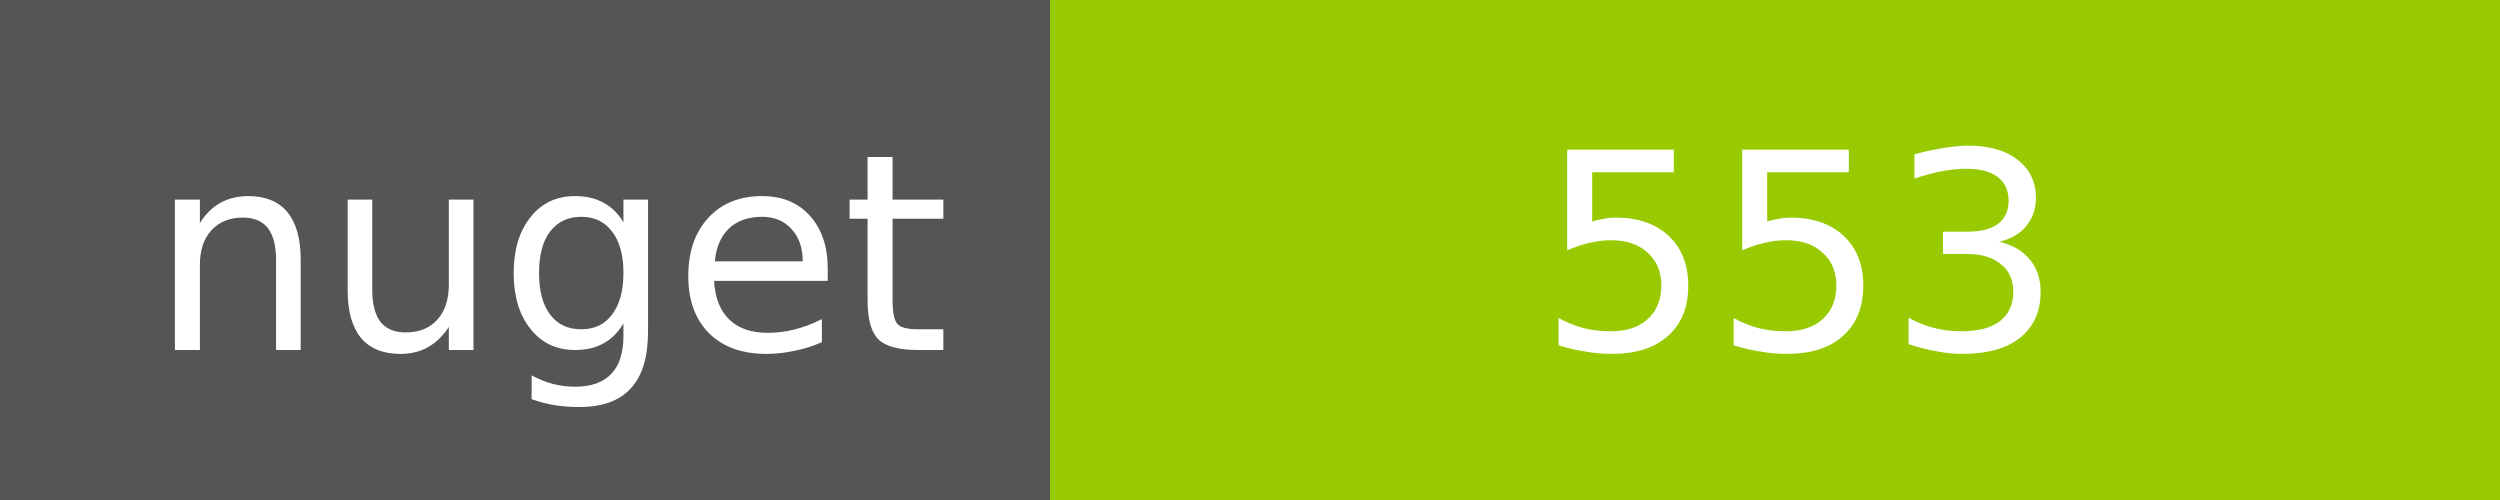
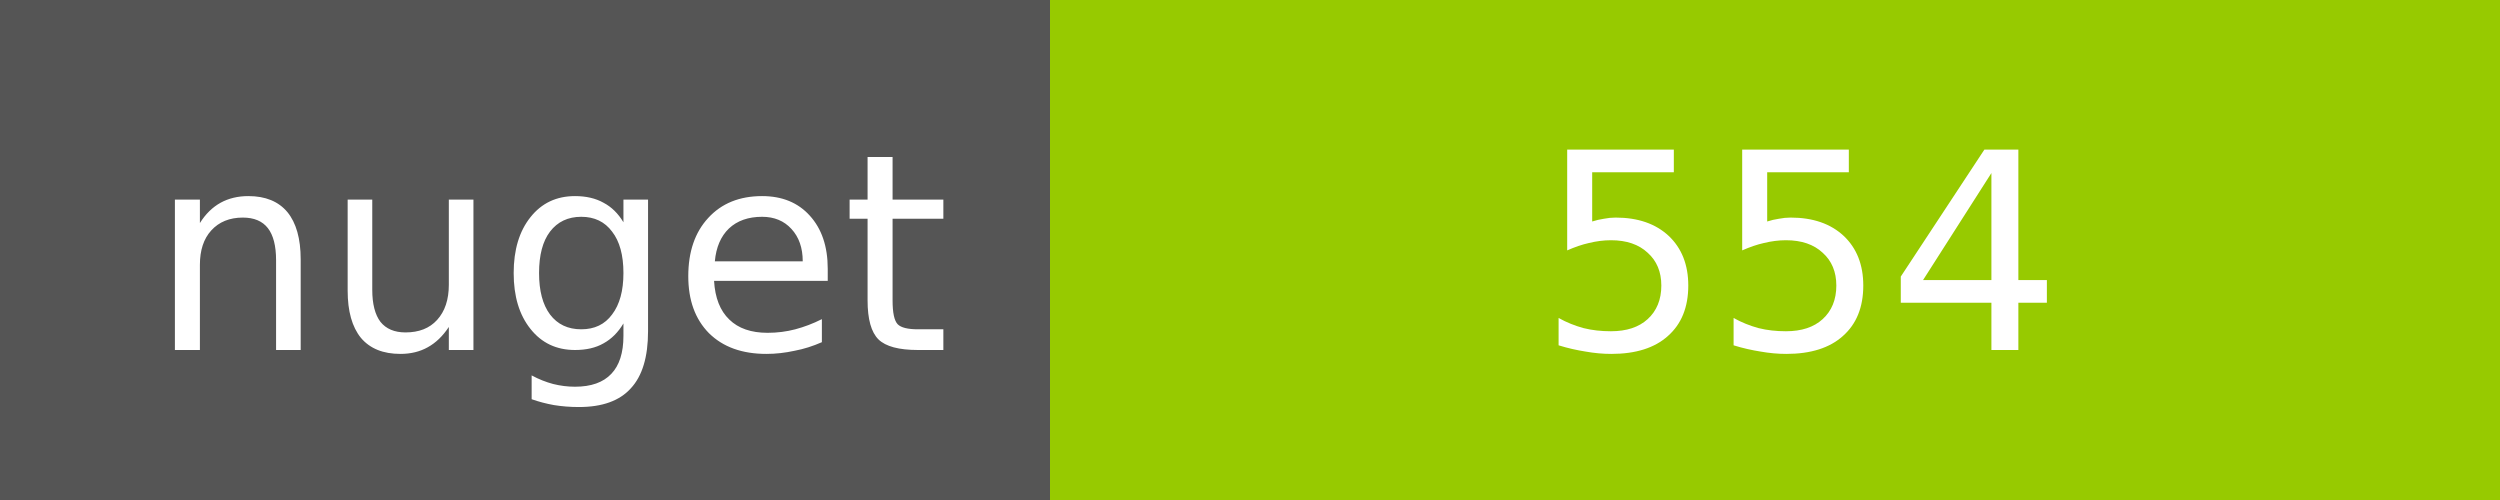
<svg xmlns="http://www.w3.org/2000/svg" width="100" height="20">
  <g shape-rendering="crispEdges">
    <path fill="#555" d="M0 0h42v20H0z" />
    <path fill="#97CA00" d="M42 0h58v20H42z" />
  </g>
  <g fill="#fff" text-anchor="middle" font-family="DejaVu Sans,Verdana,Geneva,sans-serif" font-size="11">
    <text x="22" y="14">nuget</text>
-     <text x="72" y="14">553</text>
+     <text x="72" y="14">554</text>
  </g>
</svg>
